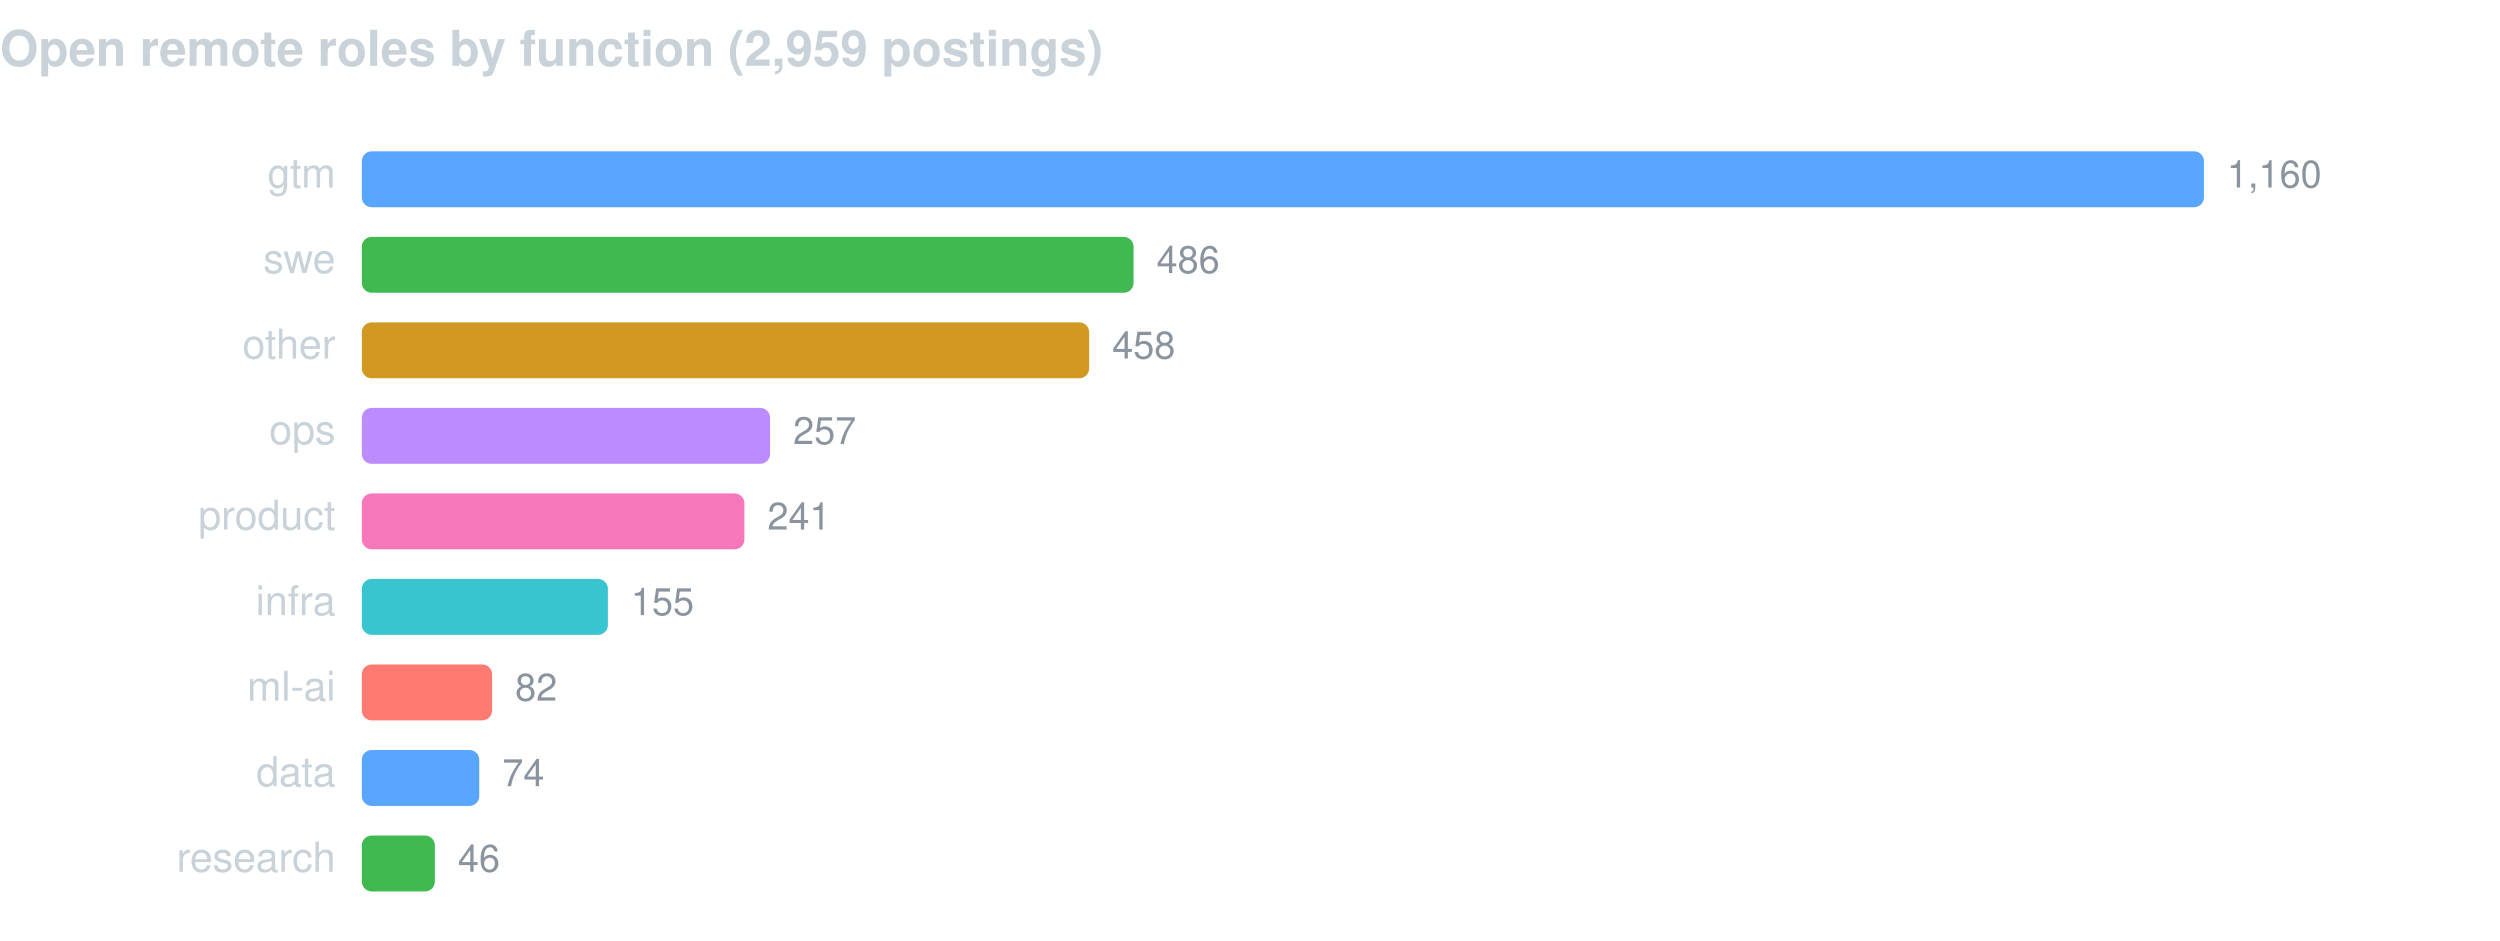
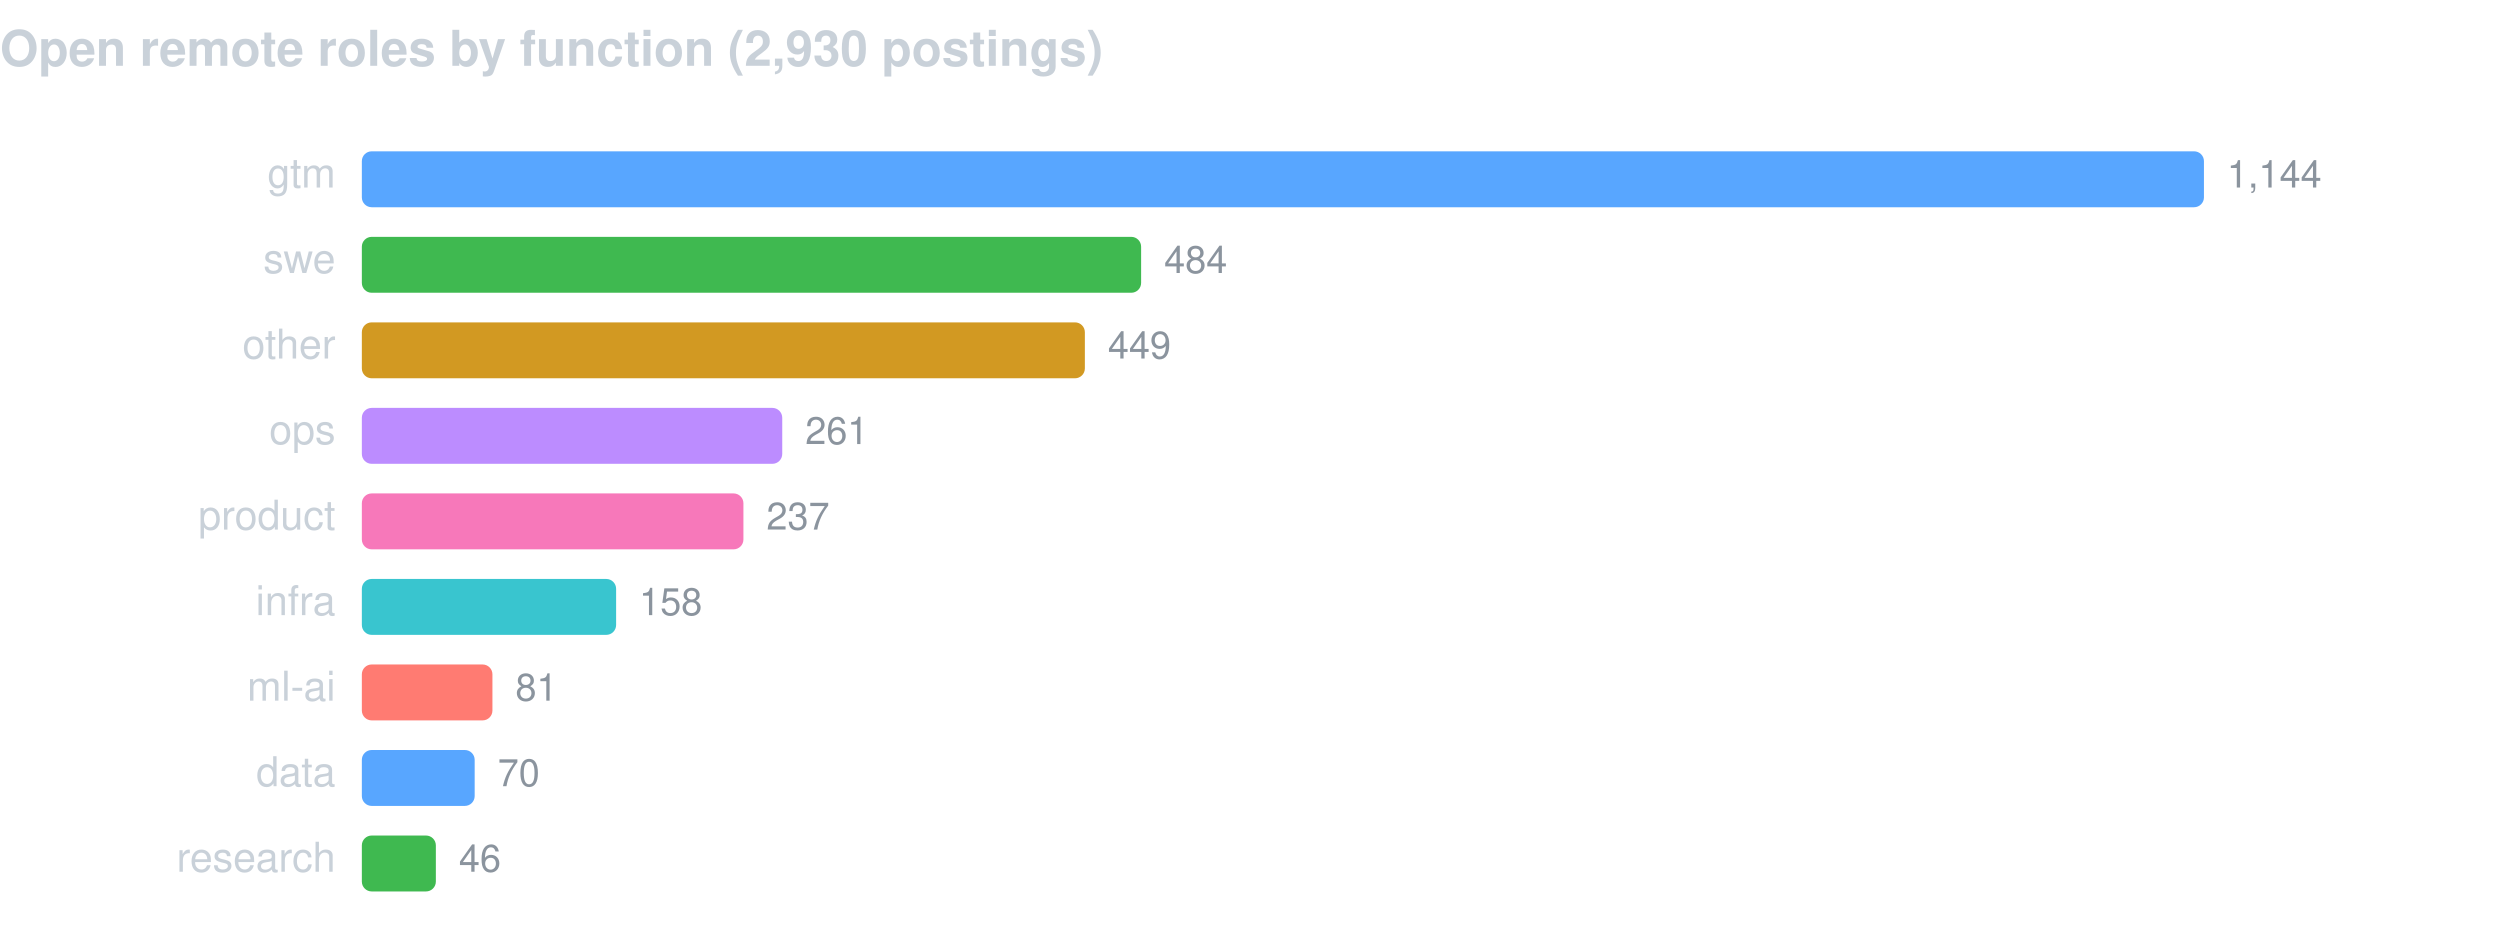
<svg xmlns="http://www.w3.org/2000/svg" width="760" height="286" viewBox="0 0 760 286" font-family="-apple-system,BlinkMacSystemFont,Segoe UI,Helvetica,Arial,sans-serif">
-   <text x="0" y="20" fill="#c9d1d9" font-size="15" font-weight="600">Open remote roles by function (2,959 postings)</text>
+   <text x="0" y="20" fill="#c9d1d9" font-size="15" font-weight="600">Open remote roles by function (2,930 postings)</text>
  <text x="102" y="57" fill="#c9d1d9" font-size="12.5" text-anchor="end">gtm</text>
  <rect x="110" y="46" width="560.0" height="17" rx="3" fill="#58a6ff" />
-   <text x="677.0" y="57" fill="#8b949e" font-size="11.5">1,160</text>
+   <text x="677.0" y="57" fill="#8b949e" font-size="11.5">1,144</text>
  <text x="102" y="83" fill="#c9d1d9" font-size="12.5" text-anchor="end">swe</text>
-   <rect x="110" y="72" width="234.6" height="17" rx="3" fill="#3fb950" />
-   <text x="351.6" y="83" fill="#8b949e" font-size="11.5">486</text>
+   <rect x="110" y="72" width="236.9" height="17" rx="3" fill="#3fb950" />
+   <text x="353.9" y="83" fill="#8b949e" font-size="11.5">484</text>
  <text x="102" y="109" fill="#c9d1d9" font-size="12.5" text-anchor="end">other</text>
-   <rect x="110" y="98" width="221.1" height="17" rx="3" fill="#d29922" />
-   <text x="338.1" y="109" fill="#8b949e" font-size="11.5">458</text>
+   <rect x="110" y="98" width="219.8" height="17" rx="3" fill="#d29922" />
+   <text x="336.8" y="109" fill="#8b949e" font-size="11.5">449</text>
  <text x="102" y="135" fill="#c9d1d9" font-size="12.5" text-anchor="end">ops</text>
-   <rect x="110" y="124" width="124.1" height="17" rx="3" fill="#bc8cff" />
-   <text x="241.1" y="135" fill="#8b949e" font-size="11.5">257</text>
+   <rect x="110" y="124" width="127.8" height="17" rx="3" fill="#bc8cff" />
+   <text x="244.8" y="135" fill="#8b949e" font-size="11.5">261</text>
  <text x="102" y="161" fill="#c9d1d9" font-size="12.5" text-anchor="end">product</text>
-   <rect x="110" y="150" width="116.3" height="17" rx="3" fill="#f778ba" />
-   <text x="233.3" y="161" fill="#8b949e" font-size="11.5">241</text>
+   <rect x="110" y="150" width="116.0" height="17" rx="3" fill="#f778ba" />
+   <text x="233.0" y="161" fill="#8b949e" font-size="11.5">237</text>
  <text x="102" y="187" fill="#c9d1d9" font-size="12.5" text-anchor="end">infra</text>
-   <rect x="110" y="176" width="74.8" height="17" rx="3" fill="#39c5cf" />
-   <text x="191.8" y="187" fill="#8b949e" font-size="11.5">155</text>
+   <rect x="110" y="176" width="77.3" height="17" rx="3" fill="#39c5cf" />
+   <text x="194.3" y="187" fill="#8b949e" font-size="11.5">158</text>
  <text x="102" y="213" fill="#c9d1d9" font-size="12.5" text-anchor="end">ml-ai</text>
-   <rect x="110" y="202" width="39.6" height="17" rx="3" fill="#ff7b72" />
-   <text x="156.6" y="213" fill="#8b949e" font-size="11.5">82</text>
+   <rect x="110" y="202" width="39.7" height="17" rx="3" fill="#ff7b72" />
+   <text x="156.7" y="213" fill="#8b949e" font-size="11.5">81</text>
  <text x="102" y="239" fill="#c9d1d9" font-size="12.5" text-anchor="end">data</text>
-   <rect x="110" y="228" width="35.7" height="17" rx="3" fill="#58a6ff" />
-   <text x="152.7" y="239" fill="#8b949e" font-size="11.5">74</text>
+   <rect x="110" y="228" width="34.3" height="17" rx="3" fill="#58a6ff" />
+   <text x="151.3" y="239" fill="#8b949e" font-size="11.5">70</text>
  <text x="102" y="265" fill="#c9d1d9" font-size="12.5" text-anchor="end">research</text>
-   <rect x="110" y="254" width="22.2" height="17" rx="3" fill="#3fb950" />
-   <text x="139.2" y="265" fill="#8b949e" font-size="11.5">46</text>
+   <rect x="110" y="254" width="22.5" height="17" rx="3" fill="#3fb950" />
+   <text x="139.5" y="265" fill="#8b949e" font-size="11.5">46</text>
</svg>
